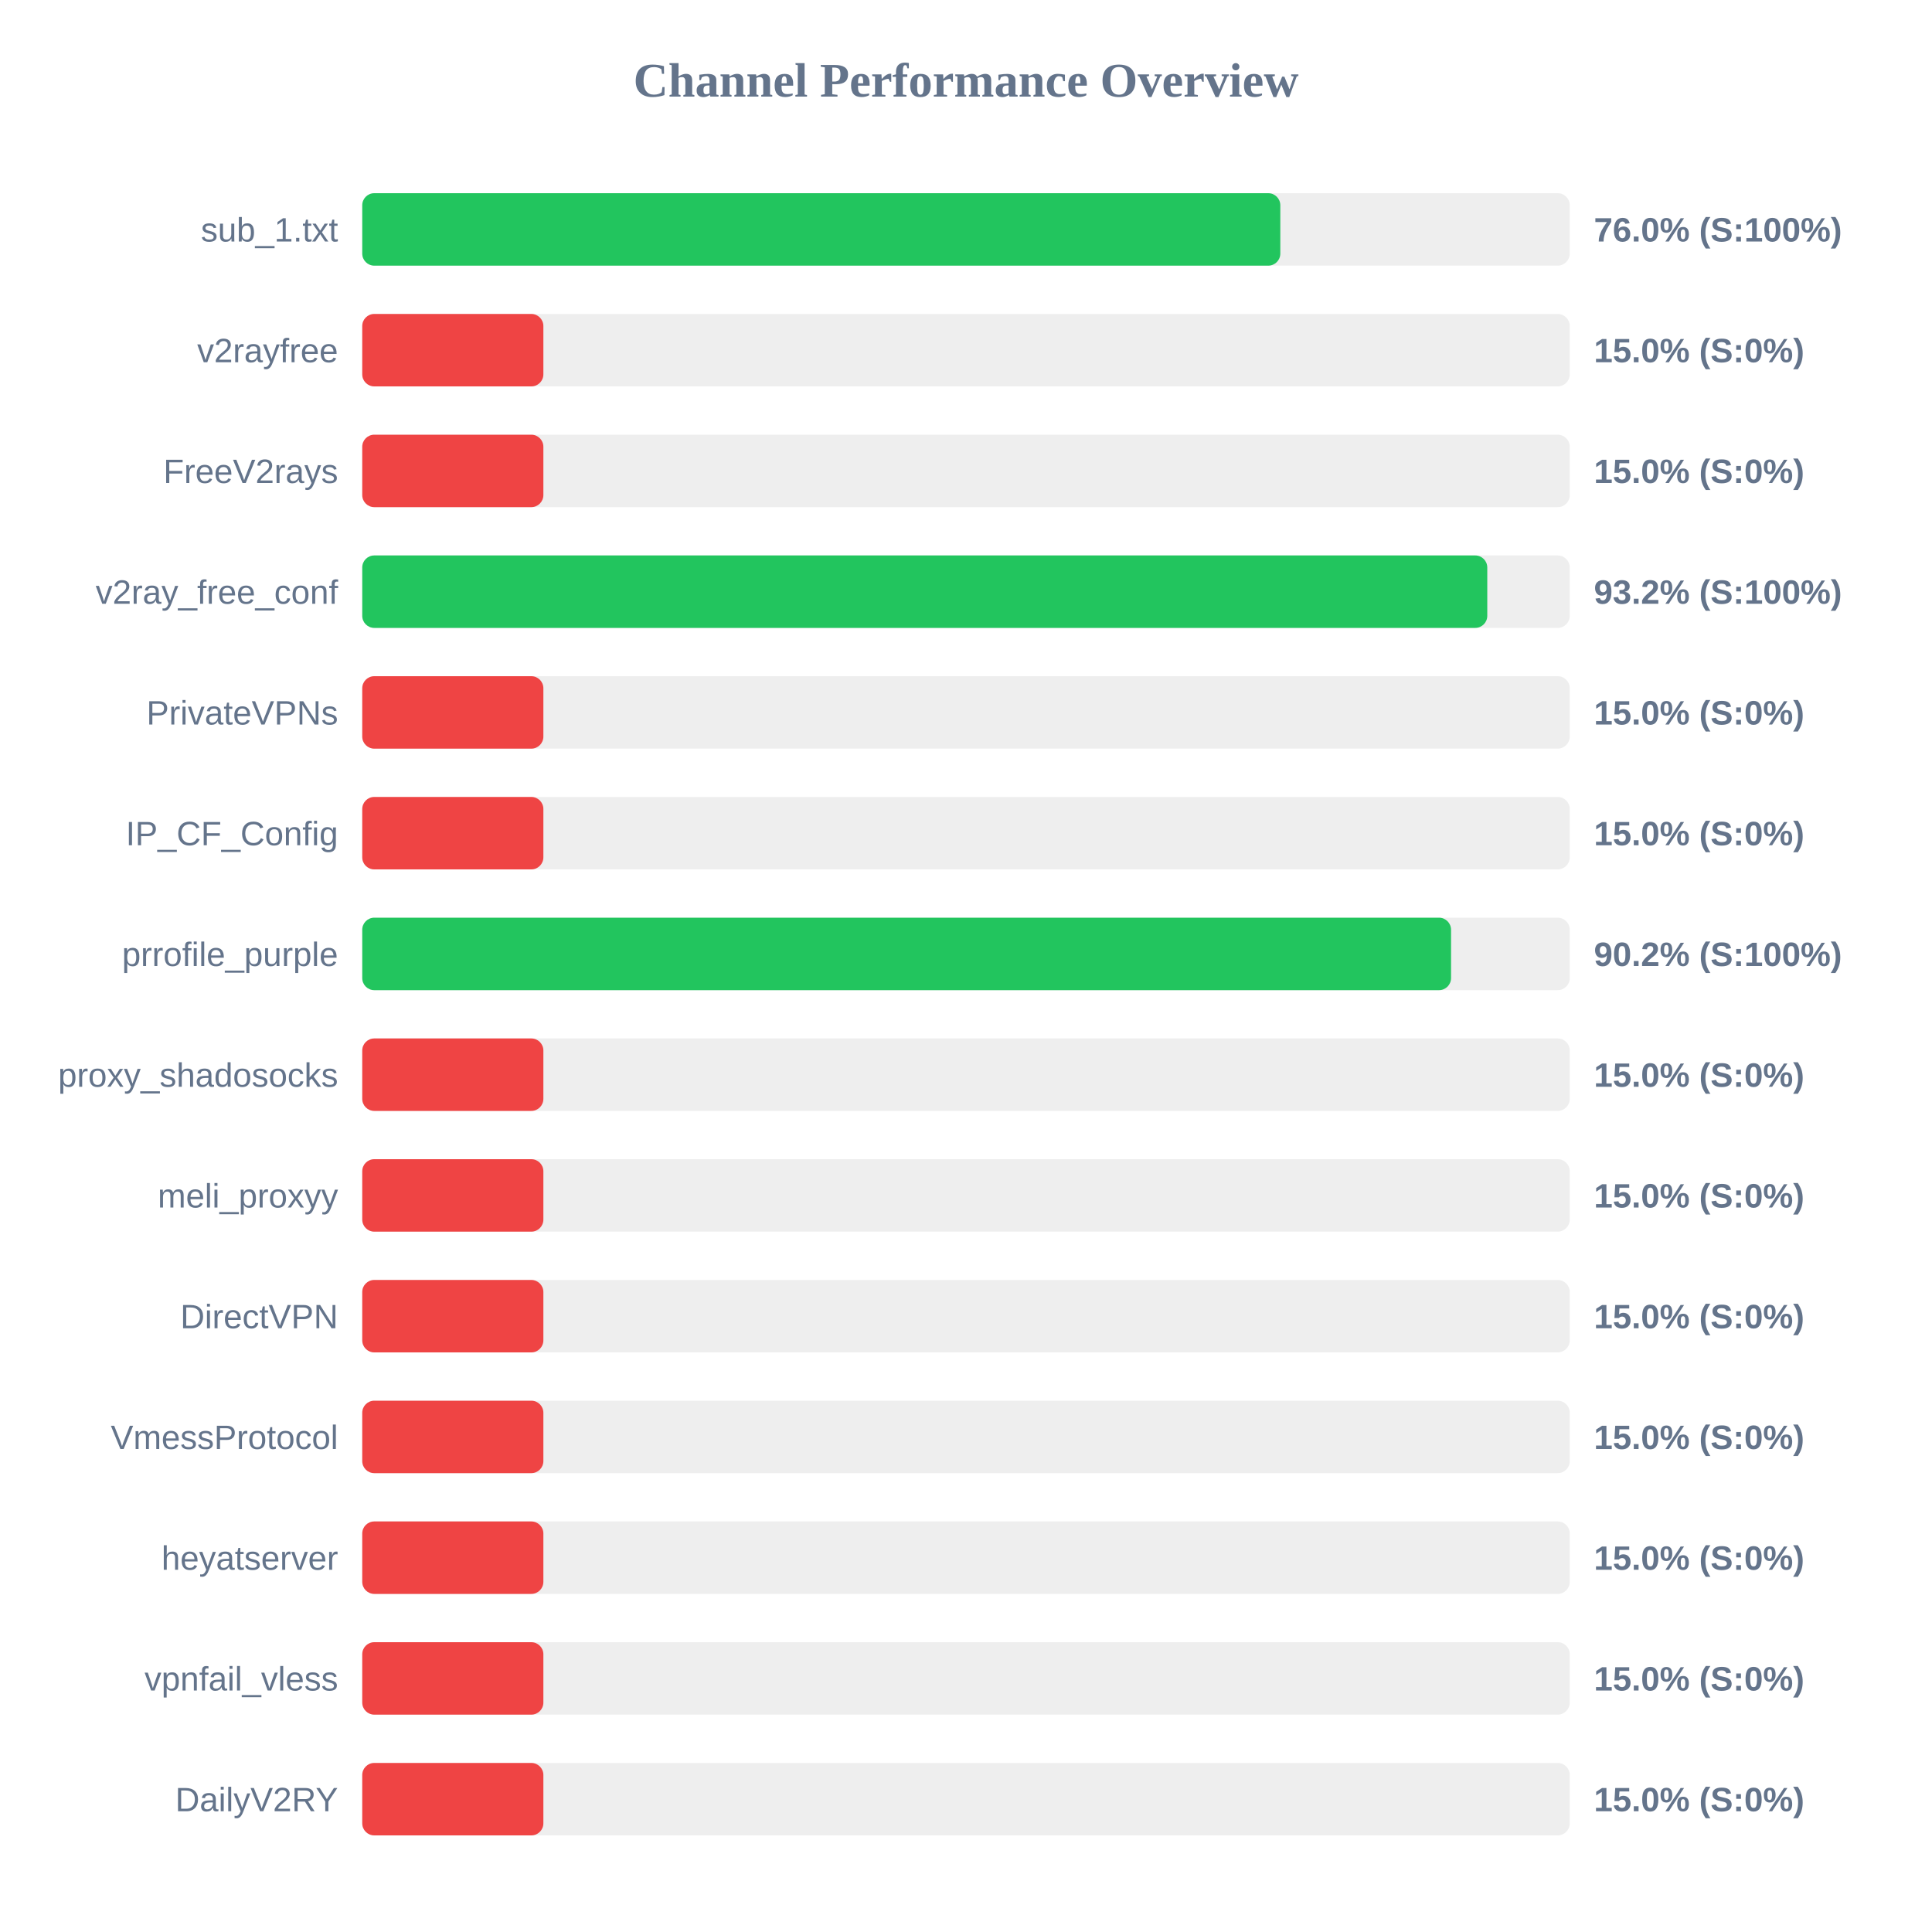
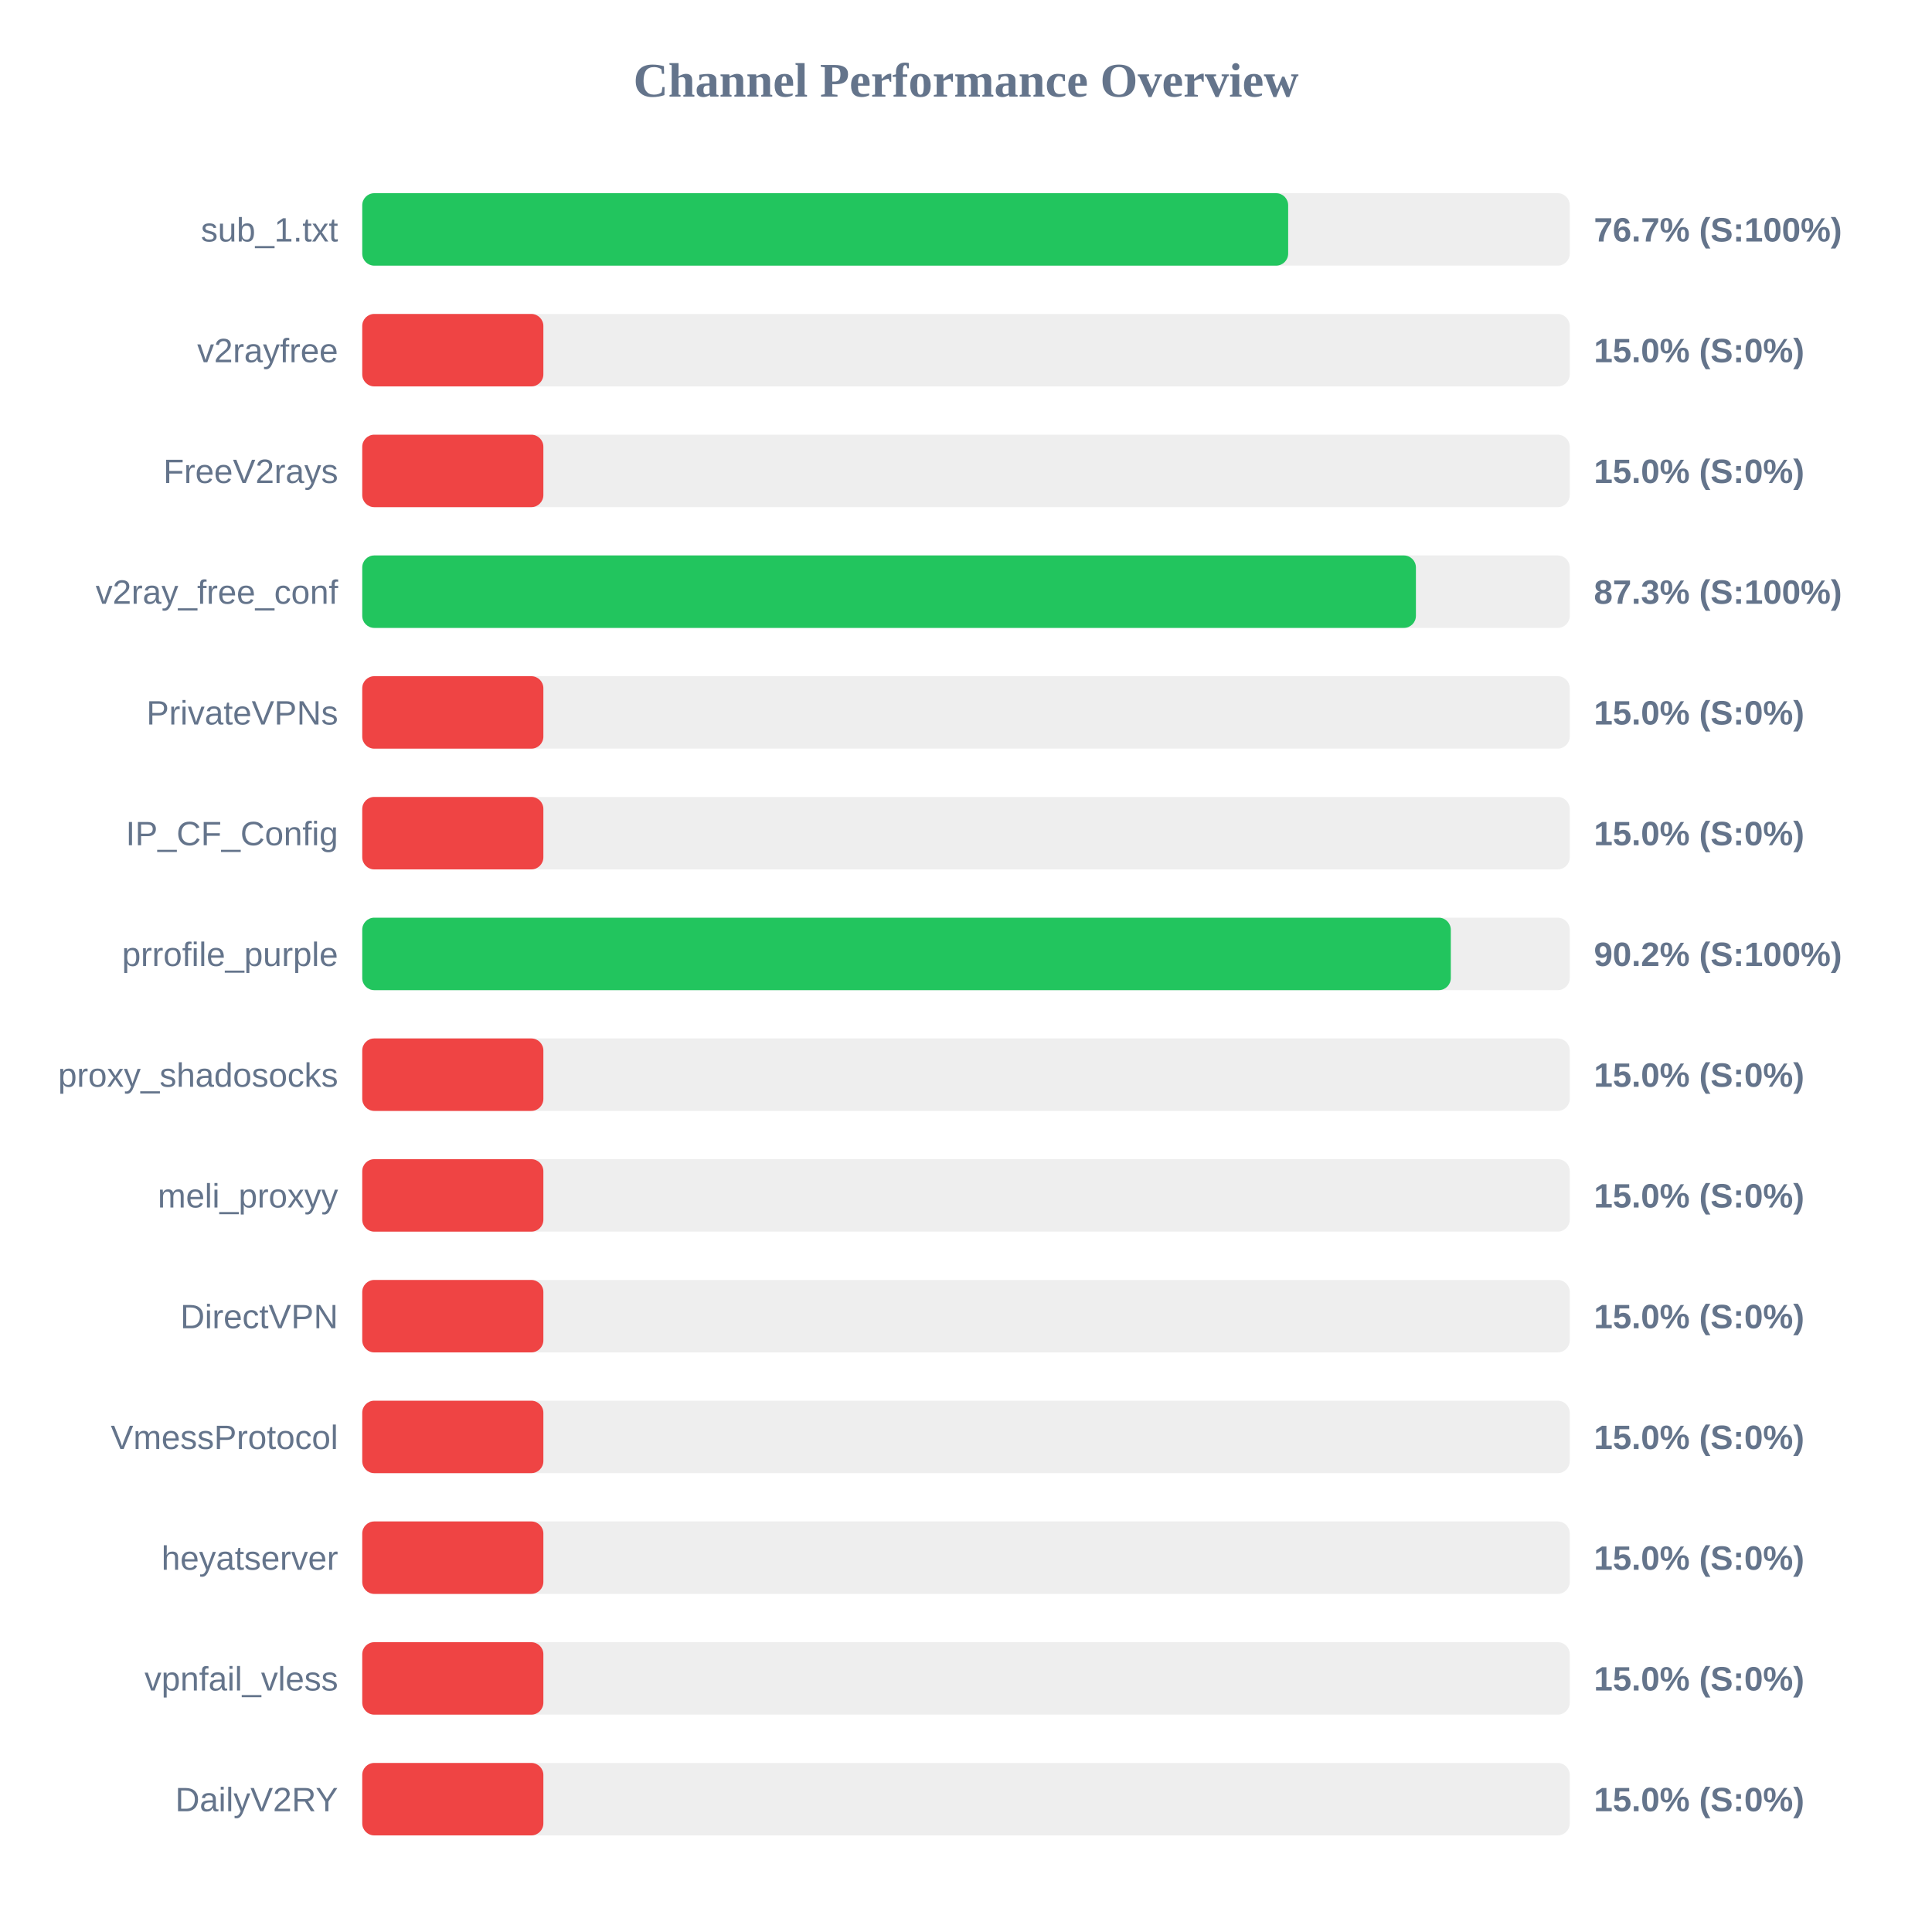
<svg xmlns="http://www.w3.org/2000/svg" width="800" height="800" version="1.1">
  <style>
        .row { font: 14px Arial; fill: #64748b; }
        .score { font: bold 14px Arial; fill: #64748b; }
    </style>
  <text x="400" y="40" text-anchor="middle" font-size="20px" font-weight="bold" fill="#64748b">Channel Performance Overview</text>
  <rect x="150" y="80" width="500" height="30" fill="#eee" rx="5" />
-   <rect x="150" y="80" width="380.15" height="30" fill="#22c55e" rx="5" />
+   <rect x="150" y="80" width="383.4" height="30" fill="#22c55e" rx="5" />
  <text x="140" y="100" text-anchor="end" class="row">sub_1.txt</text>
-   <text x="660" y="100" text-anchor="start" class="score">76.0% (S:100%)</text>
+   <text x="660" y="100" text-anchor="start" class="score">76.7% (S:100%)</text>
  <rect x="150" y="130" width="500" height="30" fill="#eee" rx="5" />
  <rect x="150" y="130" width="75.0" height="30" fill="#ef4444" rx="5" />
  <text x="140" y="150" text-anchor="end" class="row">v2rayfree</text>
  <text x="660" y="150" text-anchor="start" class="score">15.0% (S:0%)</text>
  <rect x="150" y="180" width="500" height="30" fill="#eee" rx="5" />
  <rect x="150" y="180" width="75.0" height="30" fill="#ef4444" rx="5" />
  <text x="140" y="200" text-anchor="end" class="row">FreeV2rays</text>
  <text x="660" y="200" text-anchor="start" class="score">15.0% (S:0%)</text>
  <rect x="150" y="230" width="500" height="30" fill="#eee" rx="5" />
-   <rect x="150" y="230" width="465.85" height="30" fill="#22c55e" rx="5" />
+   <rect x="150" y="230" width="436.3" height="30" fill="#22c55e" rx="5" />
  <text x="140" y="250" text-anchor="end" class="row">v2ray_free_conf</text>
-   <text x="660" y="250" text-anchor="start" class="score">93.2% (S:100%)</text>
+   <text x="660" y="250" text-anchor="start" class="score">87.3% (S:100%)</text>
  <rect x="150" y="280" width="500" height="30" fill="#eee" rx="5" />
  <rect x="150" y="280" width="75.0" height="30" fill="#ef4444" rx="5" />
  <text x="140" y="300" text-anchor="end" class="row">PrivateVPNs</text>
  <text x="660" y="300" text-anchor="start" class="score">15.0% (S:0%)</text>
  <rect x="150" y="330" width="500" height="30" fill="#eee" rx="5" />
  <rect x="150" y="330" width="75.0" height="30" fill="#ef4444" rx="5" />
  <text x="140" y="350" text-anchor="end" class="row">IP_CF_Config</text>
  <text x="660" y="350" text-anchor="start" class="score">15.0% (S:0%)</text>
  <rect x="150" y="380" width="500" height="30" fill="#eee" rx="5" />
-   <rect x="150" y="380" width="450.85" height="30" fill="#22c55e" rx="5" />
+   <rect x="150" y="380" width="450.75" height="30" fill="#22c55e" rx="5" />
  <text x="140" y="400" text-anchor="end" class="row">prrofile_purple</text>
  <text x="660" y="400" text-anchor="start" class="score">90.2% (S:100%)</text>
  <rect x="150" y="430" width="500" height="30" fill="#eee" rx="5" />
  <rect x="150" y="430" width="75.0" height="30" fill="#ef4444" rx="5" />
  <text x="140" y="450" text-anchor="end" class="row">proxy_shadosocks</text>
  <text x="660" y="450" text-anchor="start" class="score">15.0% (S:0%)</text>
  <rect x="150" y="480" width="500" height="30" fill="#eee" rx="5" />
  <rect x="150" y="480" width="75.0" height="30" fill="#ef4444" rx="5" />
  <text x="140" y="500" text-anchor="end" class="row">meli_proxyy</text>
  <text x="660" y="500" text-anchor="start" class="score">15.0% (S:0%)</text>
  <rect x="150" y="530" width="500" height="30" fill="#eee" rx="5" />
  <rect x="150" y="530" width="75.0" height="30" fill="#ef4444" rx="5" />
  <text x="140" y="550" text-anchor="end" class="row">DirectVPN</text>
  <text x="660" y="550" text-anchor="start" class="score">15.0% (S:0%)</text>
  <rect x="150" y="580" width="500" height="30" fill="#eee" rx="5" />
  <rect x="150" y="580" width="75.0" height="30" fill="#ef4444" rx="5" />
  <text x="140" y="600" text-anchor="end" class="row">VmessProtocol</text>
  <text x="660" y="600" text-anchor="start" class="score">15.0% (S:0%)</text>
  <rect x="150" y="630" width="500" height="30" fill="#eee" rx="5" />
  <rect x="150" y="630" width="75.0" height="30" fill="#ef4444" rx="5" />
  <text x="140" y="650" text-anchor="end" class="row">heyatserver</text>
  <text x="660" y="650" text-anchor="start" class="score">15.0% (S:0%)</text>
  <rect x="150" y="680" width="500" height="30" fill="#eee" rx="5" />
  <rect x="150" y="680" width="75.0" height="30" fill="#ef4444" rx="5" />
  <text x="140" y="700" text-anchor="end" class="row">vpnfail_vless</text>
  <text x="660" y="700" text-anchor="start" class="score">15.0% (S:0%)</text>
  <rect x="150" y="730" width="500" height="30" fill="#eee" rx="5" />
  <rect x="150" y="730" width="75.0" height="30" fill="#ef4444" rx="5" />
  <text x="140" y="750" text-anchor="end" class="row">DailyV2RY</text>
  <text x="660" y="750" text-anchor="start" class="score">15.0% (S:0%)</text>
</svg>
